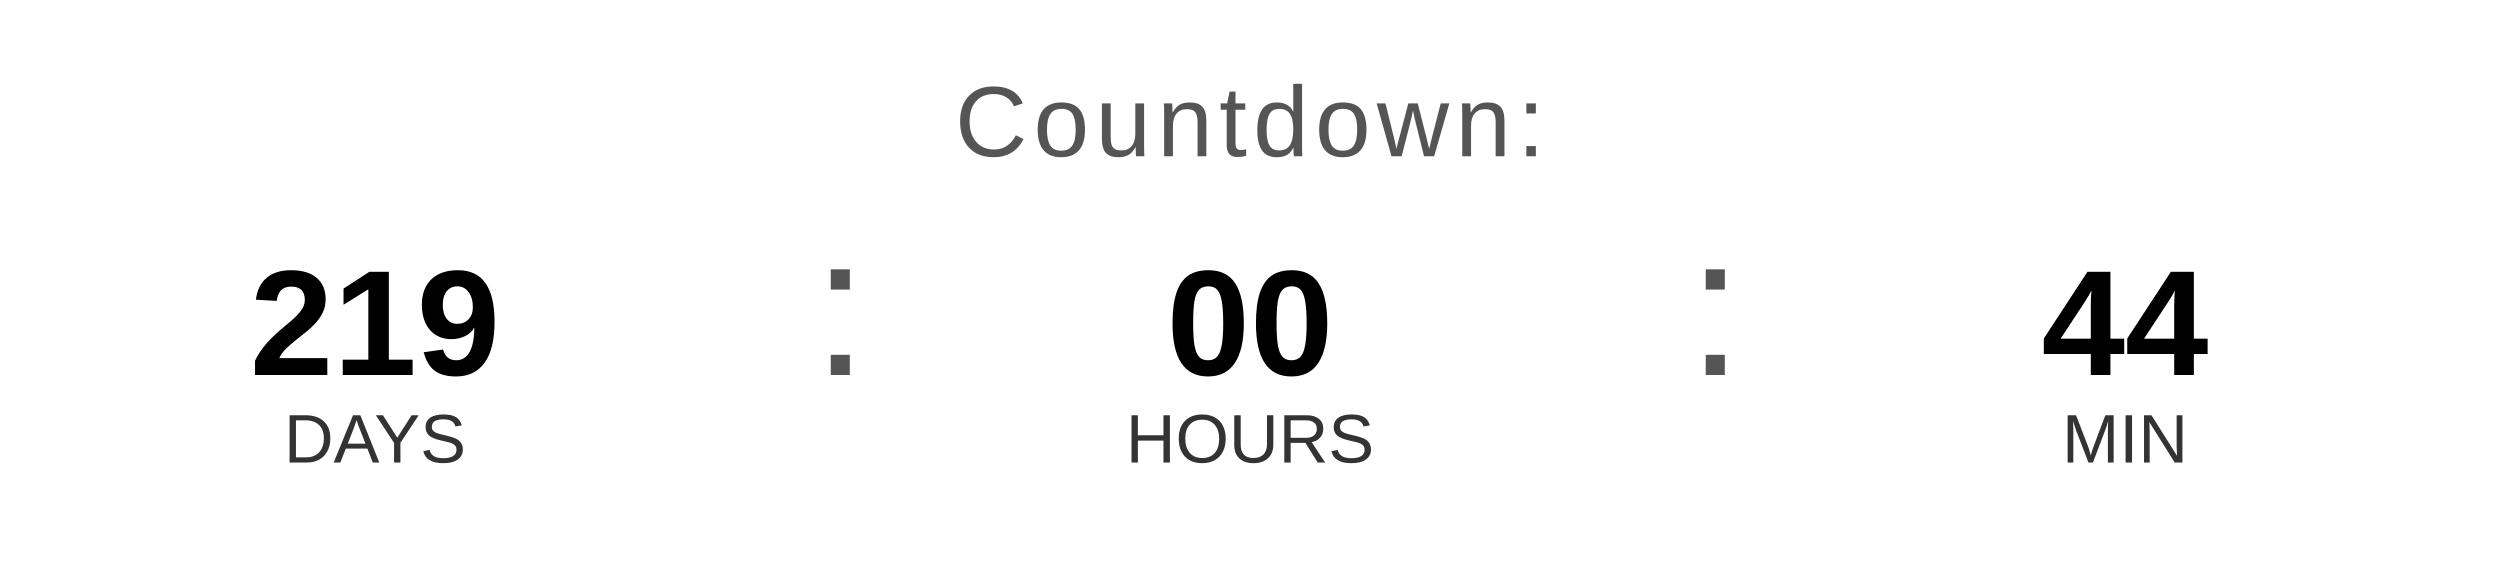
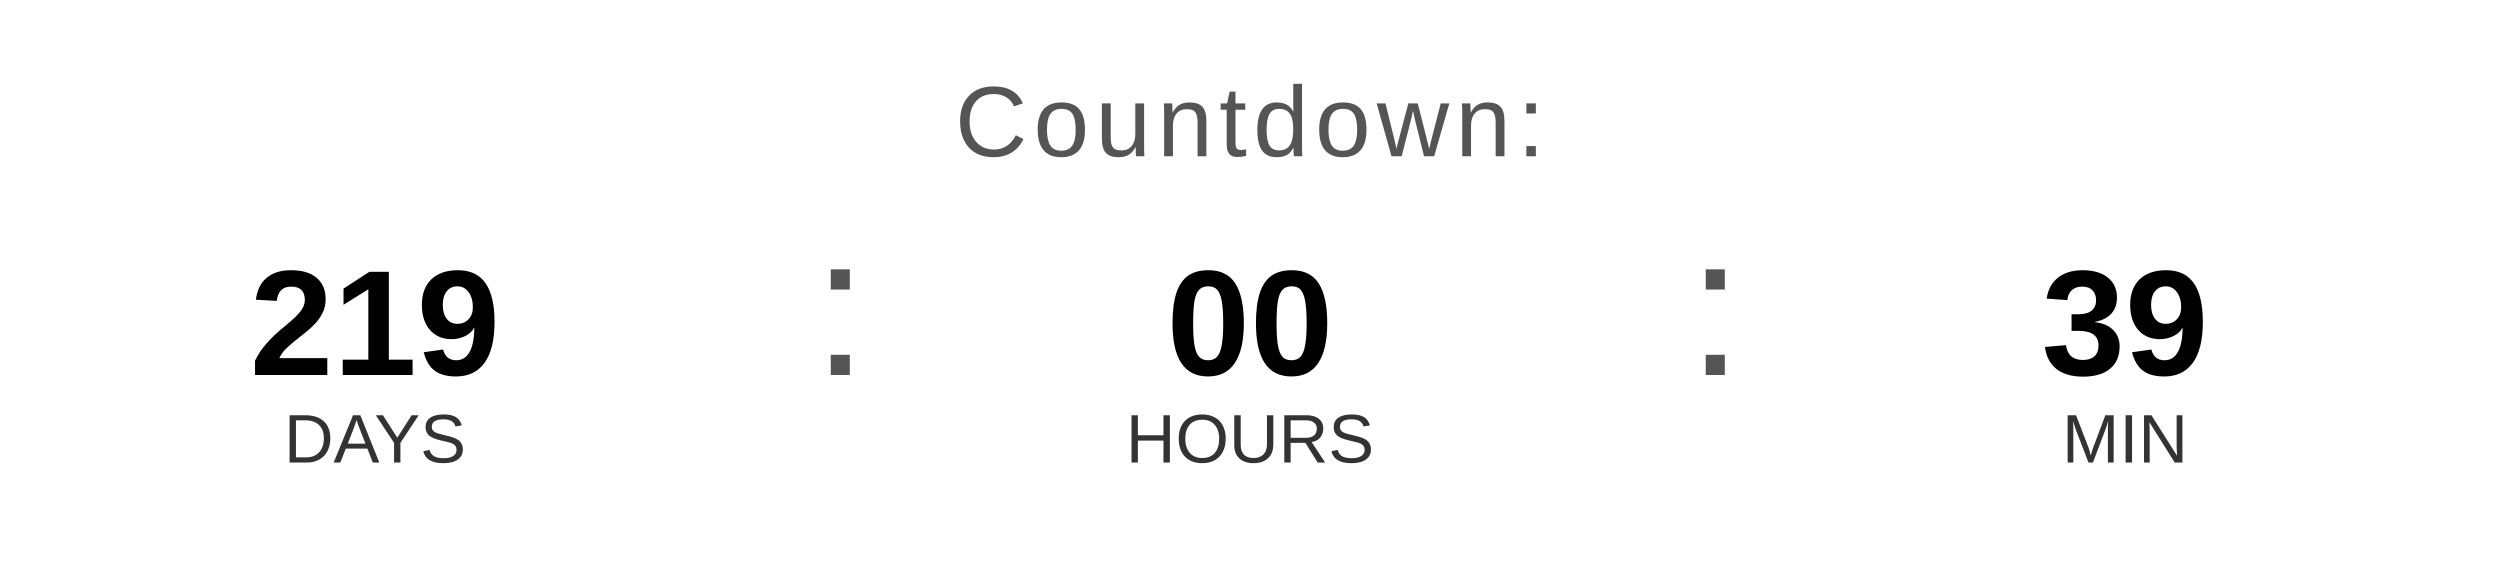
<svg xmlns="http://www.w3.org/2000/svg" width="400" height="90" viewBox="0 0 400 90">
  <text x="200" y="25" font-family="Arial, Helvetica, sans-serif" font-size="16" fill="#555555" text-anchor="middle" letter-spacing="1">
    Countdown:
  </text>
  <text x="60" y="60" font-family="Arial, Helvetica, sans-serif" font-size="24" font-weight="bold" fill="#000000" text-anchor="middle">219</text>
  <text x="60" y="74" font-family="Arial, Helvetica, sans-serif" font-size="11" fill="#333333" text-anchor="middle">DAYS</text>
  <text x="130" y="60" font-family="Arial, sans-serif" font-size="32" fill="#555555">:</text>
  <text x="200" y="60" font-family="Arial, Helvetica, sans-serif" font-size="24" font-weight="bold" fill="#000000" text-anchor="middle">00</text>
  <text x="200" y="74" font-family="Arial, Helvetica, sans-serif" font-size="11" fill="#333333" text-anchor="middle">HOURS</text>
  <text x="270" y="60" font-family="Arial, sans-serif" font-size="32" fill="#555555">:</text>
-   <text x="340" y="60" font-family="Arial, Helvetica, sans-serif" font-size="24" font-weight="bold" fill="#000000" text-anchor="middle">44</text>
+   <text x="340" y="60" font-family="Arial, Helvetica, sans-serif" font-size="24" font-weight="bold" fill="#000000" text-anchor="middle">39</text>
  <text x="340" y="74" font-family="Arial, Helvetica, sans-serif" font-size="11" fill="#333333" text-anchor="middle">MIN</text>
</svg>
